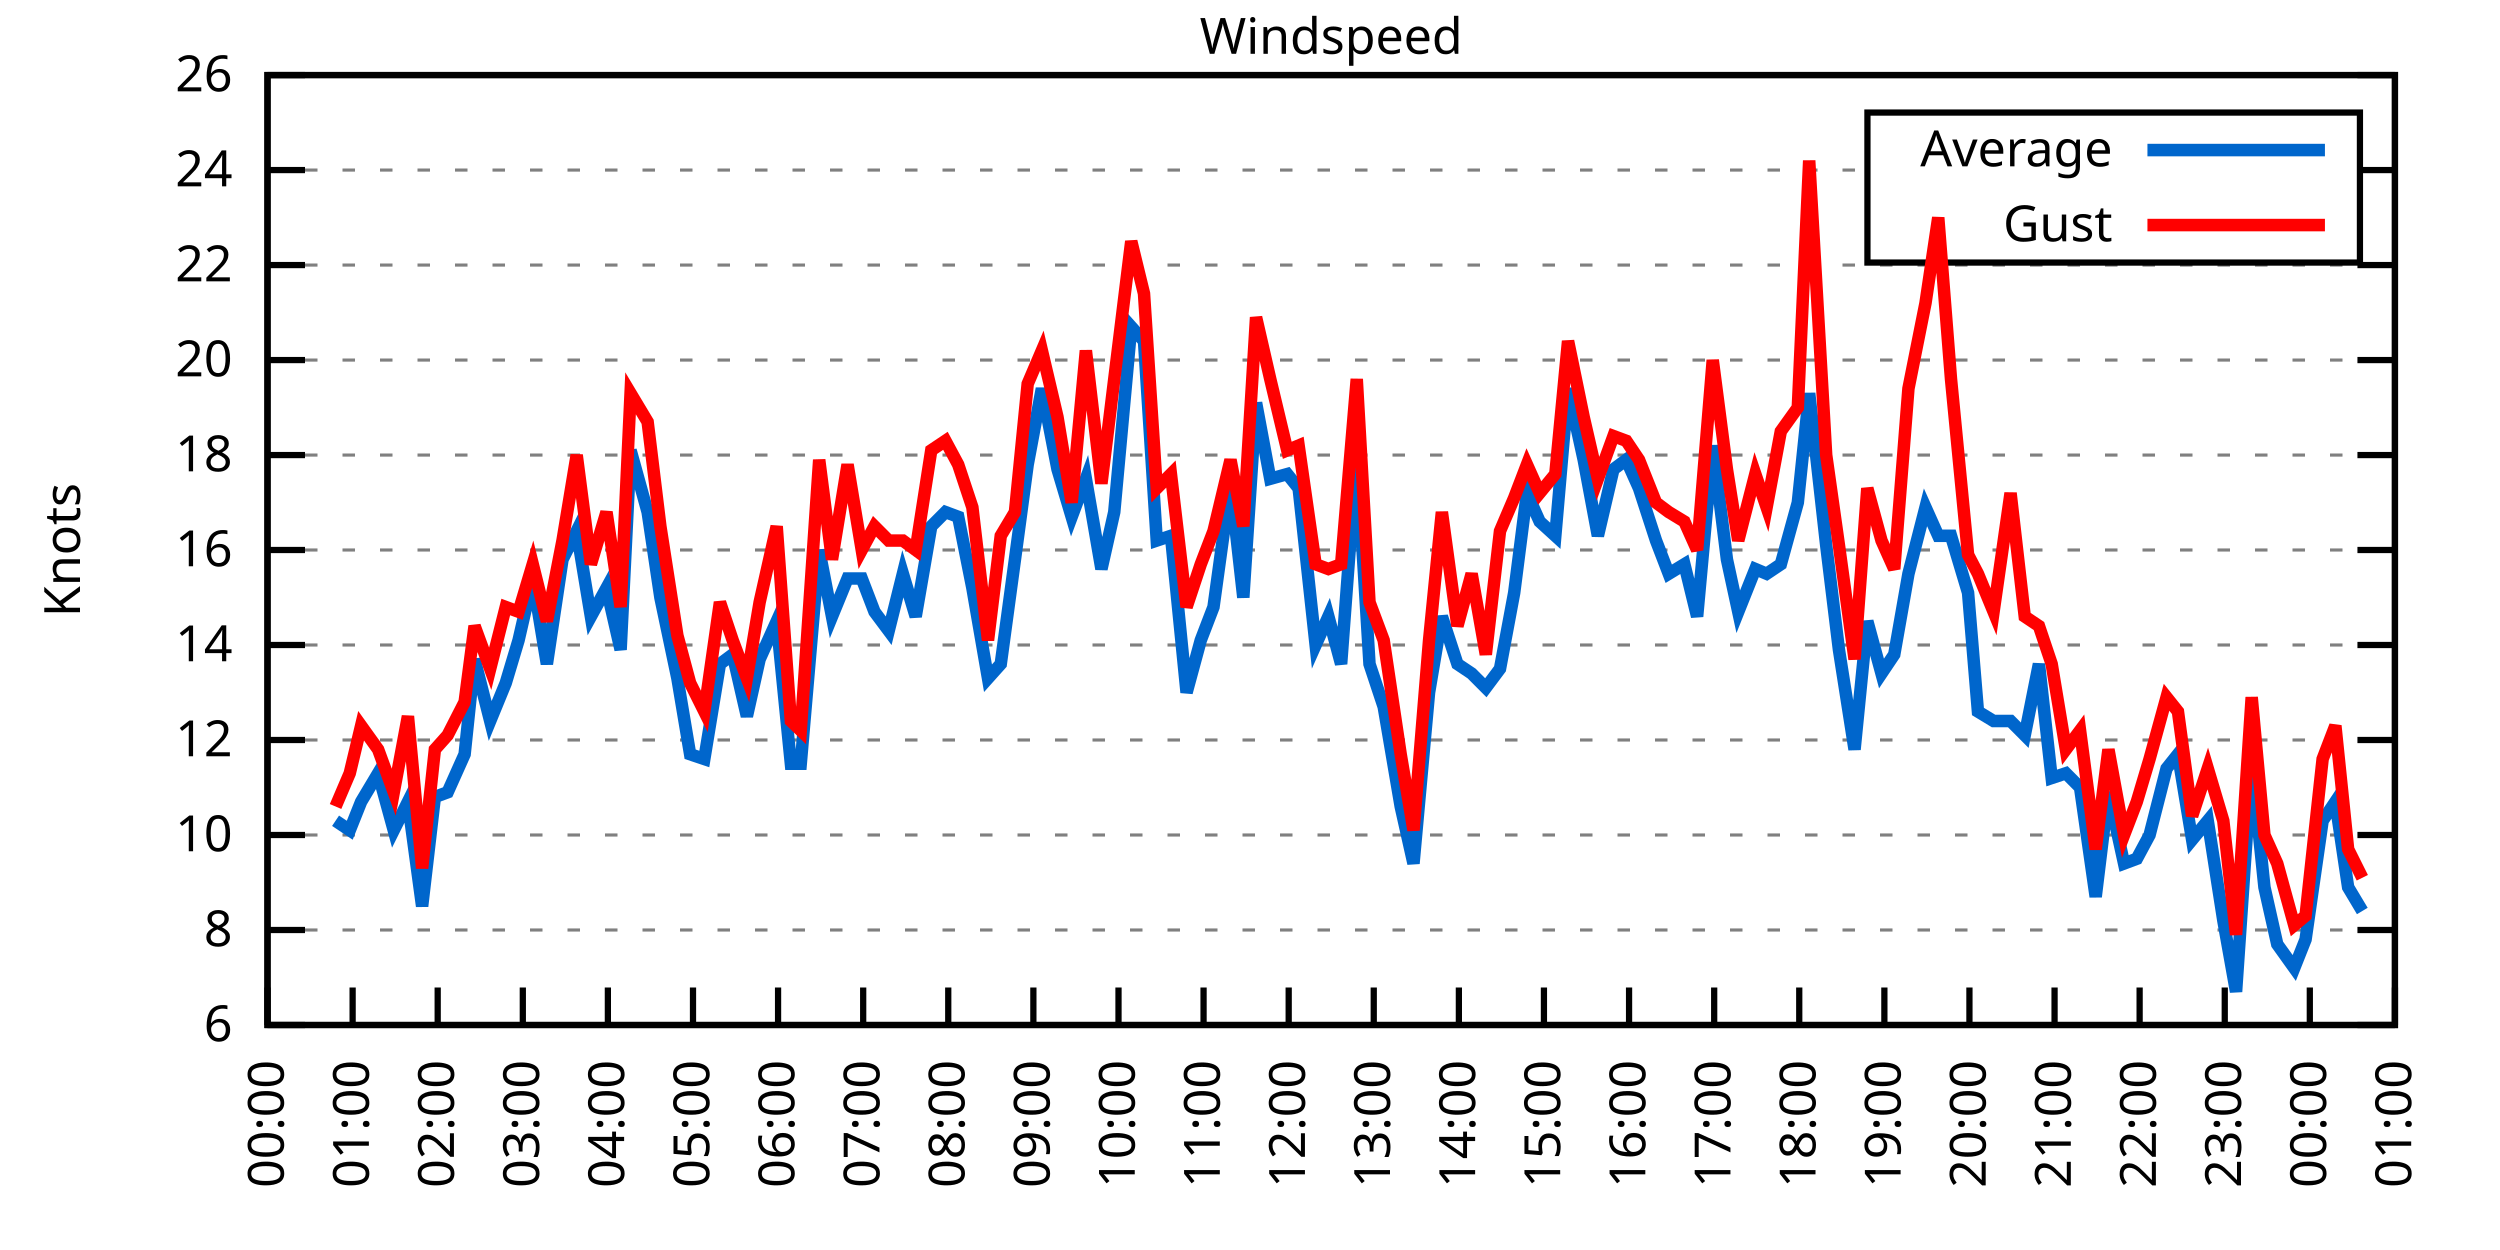
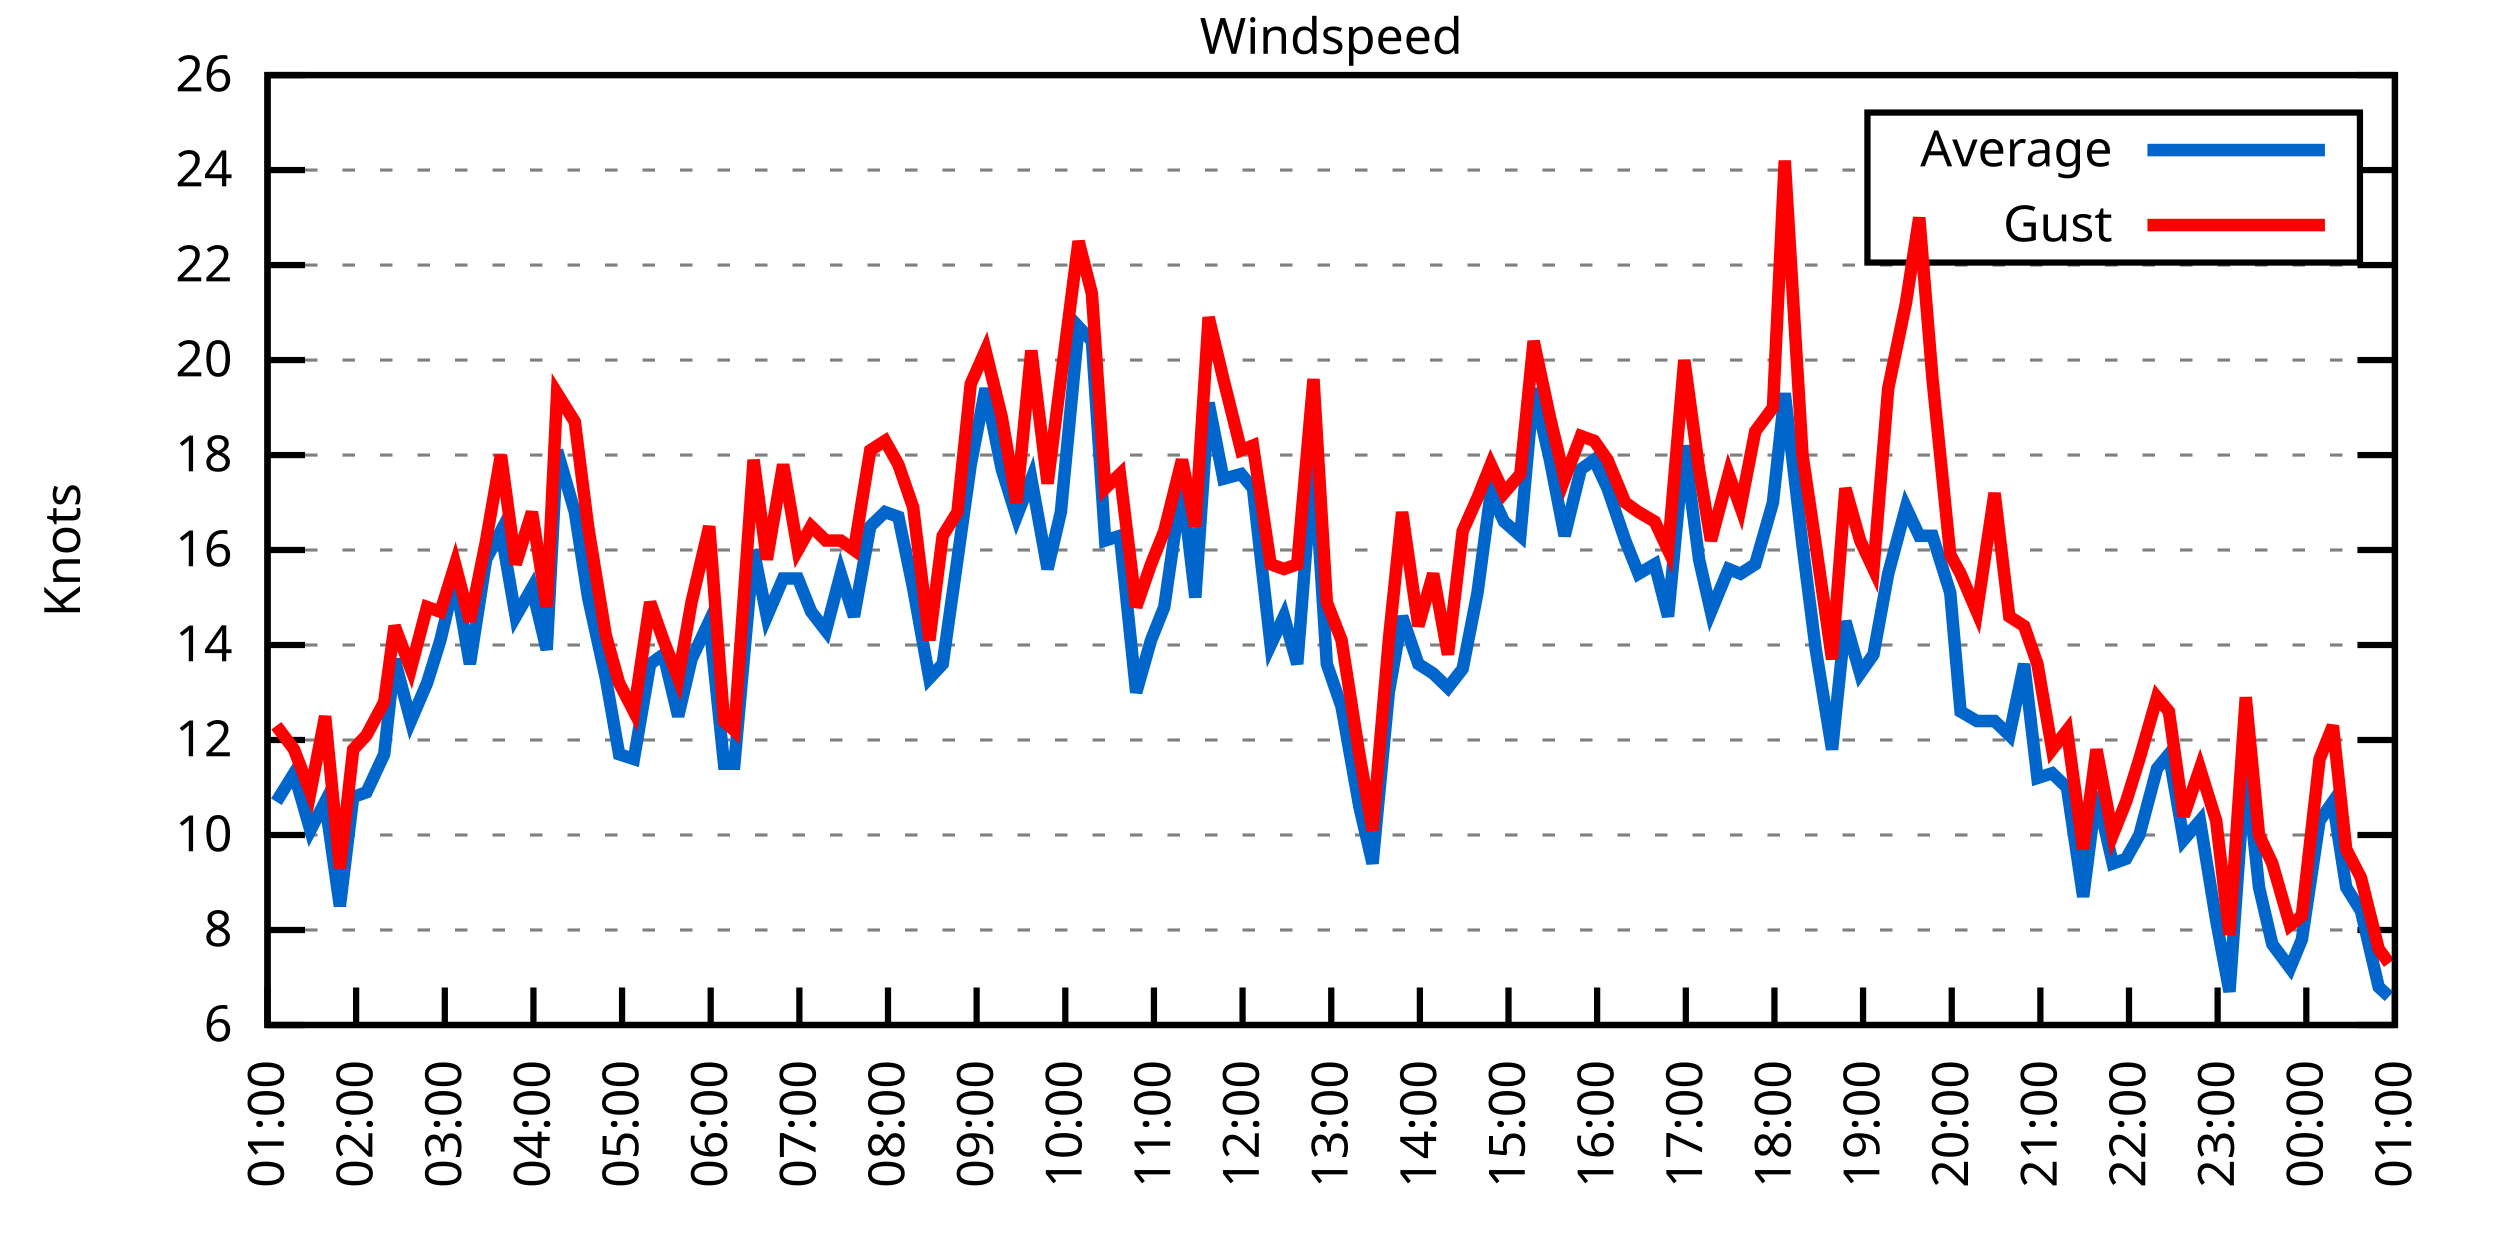
<svg xmlns="http://www.w3.org/2000/svg" xmlns:xlink="http://www.w3.org/1999/xlink" width="400" height="200" viewBox="0 0 400 200">
  <g id="gnuplot_canvas">
    <rect x="0" y="0" width="400" height="200" fill="none" />
    <defs>
      <circle id="gpDot" r="0.5" stroke-width="0.5" stroke="currentColor" />
      <path id="gpPt0" stroke-width="0.333" stroke="currentColor" d="M-1,0 h2 M0,-1 v2" />
      <path id="gpPt1" stroke-width="0.333" stroke="currentColor" d="M-1,-1 L1,1 M1,-1 L-1,1" />
      <path id="gpPt2" stroke-width="0.333" stroke="currentColor" d="M-1,0 L1,0 M0,-1 L0,1 M-1,-1 L1,1 M-1,1 L1,-1" />
      <rect id="gpPt3" stroke-width="0.333" stroke="currentColor" x="-1" y="-1" width="2" height="2" />
      <rect id="gpPt4" stroke-width="0.333" stroke="currentColor" fill="currentColor" x="-1" y="-1" width="2" height="2" />
      <circle id="gpPt5" stroke-width="0.333" stroke="currentColor" cx="0" cy="0" r="1" />
      <use xlink:href="#gpPt5" id="gpPt6" fill="currentColor" stroke="none" />
      <path id="gpPt7" stroke-width="0.333" stroke="currentColor" d="M0,-1.33 L-1.33,0.67 L1.33,0.67 z" />
      <use xlink:href="#gpPt7" id="gpPt8" fill="currentColor" stroke="none" />
      <use xlink:href="#gpPt7" id="gpPt9" stroke="currentColor" transform="rotate(180)" />
      <use xlink:href="#gpPt9" id="gpPt10" fill="currentColor" stroke="none" />
      <use xlink:href="#gpPt3" id="gpPt11" stroke="currentColor" transform="rotate(45)" />
      <use xlink:href="#gpPt11" id="gpPt12" fill="currentColor" stroke="none" />
      <path id="gpPt13" stroke-width="0.333" stroke="currentColor" d="M0,1.330 L1.265,0.411 L0.782,-1.067 L-0.782,-1.076 L-1.265,0.411 z" />
      <use xlink:href="#gpPt13" id="gpPt14" fill="currentColor" stroke="none" />
      <filter id="textbox" filterUnits="objectBoundingBox" x="0" y="0" height="1" width="1">
        <feFlood flood-color="white" flood-opacity="1" result="bgnd" />
        <feComposite in="SourceGraphic" in2="bgnd" operator="atop" />
      </filter>
      <filter id="greybox" filterUnits="objectBoundingBox" x="0" y="0" height="1" width="1">
        <feFlood flood-color="lightgrey" flood-opacity="1" result="grey" />
        <feComposite in="SourceGraphic" in2="grey" operator="atop" />
      </filter>
    </defs>
    <g fill="none" color="white" stroke="currentColor" stroke-width="1.00" stroke-linecap="butt" stroke-linejoin="miter">
</g>
    <g fill="none" color="black" stroke="currentColor" stroke-width="1.00" stroke-linecap="butt" stroke-linejoin="miter">
      <g stroke="none" shape-rendering="crispEdges">
        <polygon fill="rgb(255, 255, 255)" points="42.80,164.00 383.18,164.00 383.18,12.02 42.80,12.02 " />
      </g>
    </g>
    <g fill="none" color="black" stroke="currentColor" stroke-width="1.00" stroke-linecap="butt" stroke-linejoin="miter">
</g>
    <g fill="none" color="black" stroke="black" stroke-width="0.50" stroke-linecap="butt" stroke-linejoin="miter">
</g>
    <g fill="none" color="gray" stroke="currentColor" stroke-width="0.50" stroke-linecap="butt" stroke-linejoin="miter">
      <path stroke="gray" stroke-dasharray="2,4" class="gridline" d="M42.80,164.00 L383.19,164.00  " />
    </g>
    <g fill="none" color="gray" stroke="gray" stroke-width="1.00" stroke-linecap="butt" stroke-linejoin="miter">
</g>
    <g fill="none" color="black" stroke="currentColor" stroke-width="1.00" stroke-linecap="butt" stroke-linejoin="miter">
      <path stroke="black" d="M42.80,164.00 L48.80,164.00 M383.19,164.00 L377.19,164.00  " />
      <g transform="translate(37.20,166.60)" stroke="none" fill="black" font-family="Sans" font-size="8.00" text-anchor="end">
        <text>
          <tspan font-family="Sans"> 6</tspan>
        </text>
      </g>
    </g>
    <g fill="none" color="black" stroke="currentColor" stroke-width="1.00" stroke-linecap="butt" stroke-linejoin="miter">
</g>
    <g fill="none" color="black" stroke="black" stroke-width="0.50" stroke-linecap="butt" stroke-linejoin="miter">
</g>
    <g fill="none" color="gray" stroke="currentColor" stroke-width="0.50" stroke-linecap="butt" stroke-linejoin="miter">
      <path stroke="gray" stroke-dasharray="2,4" class="gridline" d="M42.80,148.80 L383.19,148.80  " />
    </g>
    <g fill="none" color="gray" stroke="gray" stroke-width="1.00" stroke-linecap="butt" stroke-linejoin="miter">
</g>
    <g fill="none" color="black" stroke="currentColor" stroke-width="1.00" stroke-linecap="butt" stroke-linejoin="miter">
      <path stroke="black" d="M42.80,148.80 L48.80,148.80 M383.19,148.80 L377.19,148.80  " />
      <g transform="translate(37.20,151.40)" stroke="none" fill="black" font-family="Sans" font-size="8.00" text-anchor="end">
        <text>
          <tspan font-family="Sans"> 8</tspan>
        </text>
      </g>
    </g>
    <g fill="none" color="black" stroke="currentColor" stroke-width="1.00" stroke-linecap="butt" stroke-linejoin="miter">
</g>
    <g fill="none" color="black" stroke="black" stroke-width="0.50" stroke-linecap="butt" stroke-linejoin="miter">
</g>
    <g fill="none" color="gray" stroke="currentColor" stroke-width="0.50" stroke-linecap="butt" stroke-linejoin="miter">
      <path stroke="gray" stroke-dasharray="2,4" class="gridline" d="M42.80,133.60 L383.19,133.60  " />
    </g>
    <g fill="none" color="gray" stroke="gray" stroke-width="1.00" stroke-linecap="butt" stroke-linejoin="miter">
</g>
    <g fill="none" color="black" stroke="currentColor" stroke-width="1.00" stroke-linecap="butt" stroke-linejoin="miter">
      <path stroke="black" d="M42.80,133.60 L48.80,133.60 M383.19,133.60 L377.19,133.60  " />
      <g transform="translate(37.20,136.20)" stroke="none" fill="black" font-family="Sans" font-size="8.00" text-anchor="end">
        <text>
          <tspan font-family="Sans"> 10</tspan>
        </text>
      </g>
    </g>
    <g fill="none" color="black" stroke="currentColor" stroke-width="1.00" stroke-linecap="butt" stroke-linejoin="miter">
</g>
    <g fill="none" color="black" stroke="black" stroke-width="0.50" stroke-linecap="butt" stroke-linejoin="miter">
</g>
    <g fill="none" color="gray" stroke="currentColor" stroke-width="0.50" stroke-linecap="butt" stroke-linejoin="miter">
      <path stroke="gray" stroke-dasharray="2,4" class="gridline" d="M42.80,118.40 L383.19,118.40  " />
    </g>
    <g fill="none" color="gray" stroke="gray" stroke-width="1.00" stroke-linecap="butt" stroke-linejoin="miter">
</g>
    <g fill="none" color="black" stroke="currentColor" stroke-width="1.00" stroke-linecap="butt" stroke-linejoin="miter">
      <path stroke="black" d="M42.80,118.40 L48.80,118.40 M383.19,118.40 L377.19,118.40  " />
      <g transform="translate(37.20,121.00)" stroke="none" fill="black" font-family="Sans" font-size="8.00" text-anchor="end">
        <text>
          <tspan font-family="Sans"> 12</tspan>
        </text>
      </g>
    </g>
    <g fill="none" color="black" stroke="currentColor" stroke-width="1.00" stroke-linecap="butt" stroke-linejoin="miter">
</g>
    <g fill="none" color="black" stroke="black" stroke-width="0.50" stroke-linecap="butt" stroke-linejoin="miter">
</g>
    <g fill="none" color="gray" stroke="currentColor" stroke-width="0.50" stroke-linecap="butt" stroke-linejoin="miter">
      <path stroke="gray" stroke-dasharray="2,4" class="gridline" d="M42.80,103.20 L383.19,103.20  " />
    </g>
    <g fill="none" color="gray" stroke="gray" stroke-width="1.00" stroke-linecap="butt" stroke-linejoin="miter">
</g>
    <g fill="none" color="black" stroke="currentColor" stroke-width="1.00" stroke-linecap="butt" stroke-linejoin="miter">
      <path stroke="black" d="M42.80,103.20 L48.80,103.20 M383.19,103.20 L377.19,103.20  " />
      <g transform="translate(37.20,105.80)" stroke="none" fill="black" font-family="Sans" font-size="8.00" text-anchor="end">
        <text>
          <tspan font-family="Sans"> 14</tspan>
        </text>
      </g>
    </g>
    <g fill="none" color="black" stroke="currentColor" stroke-width="1.00" stroke-linecap="butt" stroke-linejoin="miter">
</g>
    <g fill="none" color="black" stroke="black" stroke-width="0.50" stroke-linecap="butt" stroke-linejoin="miter">
</g>
    <g fill="none" color="gray" stroke="currentColor" stroke-width="0.50" stroke-linecap="butt" stroke-linejoin="miter">
      <path stroke="gray" stroke-dasharray="2,4" class="gridline" d="M42.80,88.00 L383.19,88.00  " />
    </g>
    <g fill="none" color="gray" stroke="gray" stroke-width="1.00" stroke-linecap="butt" stroke-linejoin="miter">
</g>
    <g fill="none" color="black" stroke="currentColor" stroke-width="1.00" stroke-linecap="butt" stroke-linejoin="miter">
      <path stroke="black" d="M42.80,88.00 L48.80,88.00 M383.19,88.00 L377.19,88.00  " />
      <g transform="translate(37.20,90.60)" stroke="none" fill="black" font-family="Sans" font-size="8.00" text-anchor="end">
        <text>
          <tspan font-family="Sans"> 16</tspan>
        </text>
      </g>
    </g>
    <g fill="none" color="black" stroke="currentColor" stroke-width="1.00" stroke-linecap="butt" stroke-linejoin="miter">
</g>
    <g fill="none" color="black" stroke="black" stroke-width="0.50" stroke-linecap="butt" stroke-linejoin="miter">
</g>
    <g fill="none" color="gray" stroke="currentColor" stroke-width="0.50" stroke-linecap="butt" stroke-linejoin="miter">
      <path stroke="gray" stroke-dasharray="2,4" class="gridline" d="M42.80,72.81 L383.19,72.81  " />
    </g>
    <g fill="none" color="gray" stroke="gray" stroke-width="1.00" stroke-linecap="butt" stroke-linejoin="miter">
</g>
    <g fill="none" color="black" stroke="currentColor" stroke-width="1.00" stroke-linecap="butt" stroke-linejoin="miter">
      <path stroke="black" d="M42.80,72.81 L48.80,72.81 M383.19,72.81 L377.19,72.81  " />
      <g transform="translate(37.20,75.41)" stroke="none" fill="black" font-family="Sans" font-size="8.00" text-anchor="end">
        <text>
          <tspan font-family="Sans"> 18</tspan>
        </text>
      </g>
    </g>
    <g fill="none" color="black" stroke="currentColor" stroke-width="1.00" stroke-linecap="butt" stroke-linejoin="miter">
</g>
    <g fill="none" color="black" stroke="black" stroke-width="0.50" stroke-linecap="butt" stroke-linejoin="miter">
</g>
    <g fill="none" color="gray" stroke="currentColor" stroke-width="0.50" stroke-linecap="butt" stroke-linejoin="miter">
      <path stroke="gray" stroke-dasharray="2,4" class="gridline" d="M42.80,57.61 L383.19,57.61  " />
    </g>
    <g fill="none" color="gray" stroke="gray" stroke-width="1.00" stroke-linecap="butt" stroke-linejoin="miter">
</g>
    <g fill="none" color="black" stroke="currentColor" stroke-width="1.00" stroke-linecap="butt" stroke-linejoin="miter">
      <path stroke="black" d="M42.80,57.61 L48.80,57.61 M383.19,57.61 L377.19,57.61  " />
      <g transform="translate(37.20,60.21)" stroke="none" fill="black" font-family="Sans" font-size="8.00" text-anchor="end">
        <text>
          <tspan font-family="Sans"> 20</tspan>
        </text>
      </g>
    </g>
    <g fill="none" color="black" stroke="currentColor" stroke-width="1.00" stroke-linecap="butt" stroke-linejoin="miter">
</g>
    <g fill="none" color="black" stroke="black" stroke-width="0.50" stroke-linecap="butt" stroke-linejoin="miter">
</g>
    <g fill="none" color="gray" stroke="currentColor" stroke-width="0.50" stroke-linecap="butt" stroke-linejoin="miter">
      <path stroke="gray" stroke-dasharray="2,4" class="gridline" d="M42.80,42.41 L383.19,42.41  " />
    </g>
    <g fill="none" color="gray" stroke="gray" stroke-width="1.00" stroke-linecap="butt" stroke-linejoin="miter">
</g>
    <g fill="none" color="black" stroke="currentColor" stroke-width="1.00" stroke-linecap="butt" stroke-linejoin="miter">
      <path stroke="black" d="M42.80,42.41 L48.80,42.41 M383.19,42.41 L377.19,42.41  " />
      <g transform="translate(37.20,45.01)" stroke="none" fill="black" font-family="Sans" font-size="8.00" text-anchor="end">
        <text>
          <tspan font-family="Sans"> 22</tspan>
        </text>
      </g>
    </g>
    <g fill="none" color="black" stroke="currentColor" stroke-width="1.00" stroke-linecap="butt" stroke-linejoin="miter">
</g>
    <g fill="none" color="black" stroke="black" stroke-width="0.50" stroke-linecap="butt" stroke-linejoin="miter">
</g>
    <g fill="none" color="gray" stroke="currentColor" stroke-width="0.50" stroke-linecap="butt" stroke-linejoin="miter">
      <path stroke="gray" stroke-dasharray="2,4" class="gridline" d="M42.80,27.21 L298.79,27.21 M377.59,27.21 L383.19,27.21  " />
    </g>
    <g fill="none" color="gray" stroke="gray" stroke-width="1.00" stroke-linecap="butt" stroke-linejoin="miter">
</g>
    <g fill="none" color="black" stroke="currentColor" stroke-width="1.00" stroke-linecap="butt" stroke-linejoin="miter">
      <path stroke="black" d="M42.80,27.21 L48.80,27.21 M383.19,27.21 L377.19,27.21  " />
      <g transform="translate(37.20,29.81)" stroke="none" fill="black" font-family="Sans" font-size="8.00" text-anchor="end">
        <text>
          <tspan font-family="Sans"> 24</tspan>
        </text>
      </g>
    </g>
    <g fill="none" color="black" stroke="currentColor" stroke-width="1.00" stroke-linecap="butt" stroke-linejoin="miter">
</g>
    <g fill="none" color="black" stroke="black" stroke-width="0.50" stroke-linecap="butt" stroke-linejoin="miter">
</g>
    <g fill="none" color="gray" stroke="currentColor" stroke-width="0.50" stroke-linecap="butt" stroke-linejoin="miter">
      <path stroke="gray" stroke-dasharray="2,4" class="gridline" d="M42.80,12.01 L383.19,12.01  " />
    </g>
    <g fill="none" color="gray" stroke="gray" stroke-width="1.00" stroke-linecap="butt" stroke-linejoin="miter">
</g>
    <g fill="none" color="black" stroke="currentColor" stroke-width="1.00" stroke-linecap="butt" stroke-linejoin="miter">
      <path stroke="black" d="M42.80,12.01 L48.80,12.01 M383.19,12.01 L377.19,12.01  " />
      <g transform="translate(37.20,14.61)" stroke="none" fill="black" font-family="Sans" font-size="8.00" text-anchor="end">
        <text>
          <tspan font-family="Sans"> 26</tspan>
        </text>
      </g>
    </g>
    <g fill="none" color="black" stroke="currentColor" stroke-width="1.00" stroke-linecap="butt" stroke-linejoin="miter">
      <path stroke="black" d="M42.80,164.00 L42.80,158.00  " />
      <g transform="translate(45.40,169.60) rotate(270.00)" stroke="none" fill="black" font-family="Sans" font-size="8.00" text-anchor="end">
        <text>
-           <tspan font-family="Sans">00:00</tspan>
-         </text>
-       </g>
-     </g>
-     <g fill="none" color="black" stroke="currentColor" stroke-width="1.00" stroke-linecap="butt" stroke-linejoin="miter">
-       <path stroke="black" d="M56.42,164.00 L56.42,158.00  " />
-       <g transform="translate(59.02,169.60) rotate(270.00)" stroke="none" fill="black" font-family="Sans" font-size="8.00" text-anchor="end">
-         <text>
          <tspan font-family="Sans">01:00</tspan>
        </text>
      </g>
    </g>
    <g fill="none" color="black" stroke="currentColor" stroke-width="1.00" stroke-linecap="butt" stroke-linejoin="miter">
-       <path stroke="black" d="M70.03,164.00 L70.03,158.00  " />
-       <g transform="translate(72.63,169.60) rotate(270.00)" stroke="none" fill="black" font-family="Sans" font-size="8.00" text-anchor="end">
+       <path stroke="black" d="M56.98,164.00 L56.98,158.00  " />
+       <g transform="translate(59.58,169.60) rotate(270.00)" stroke="none" fill="black" font-family="Sans" font-size="8.00" text-anchor="end">
        <text>
          <tspan font-family="Sans">02:00</tspan>
        </text>
      </g>
    </g>
    <g fill="none" color="black" stroke="currentColor" stroke-width="1.00" stroke-linecap="butt" stroke-linejoin="miter">
-       <path stroke="black" d="M83.65,164.00 L83.65,158.00  " />
-       <g transform="translate(86.25,169.60) rotate(270.00)" stroke="none" fill="black" font-family="Sans" font-size="8.00" text-anchor="end">
+       <path stroke="black" d="M71.17,164.00 L71.17,158.00  " />
+       <g transform="translate(73.77,169.60) rotate(270.00)" stroke="none" fill="black" font-family="Sans" font-size="8.00" text-anchor="end">
        <text>
          <tspan font-family="Sans">03:00</tspan>
        </text>
      </g>
    </g>
    <g fill="none" color="black" stroke="currentColor" stroke-width="1.00" stroke-linecap="butt" stroke-linejoin="miter">
-       <path stroke="black" d="M97.26,164.00 L97.26,158.00  " />
-       <g transform="translate(99.86,169.60) rotate(270.00)" stroke="none" fill="black" font-family="Sans" font-size="8.00" text-anchor="end">
+       <path stroke="black" d="M85.35,164.00 L85.35,158.00  " />
+       <g transform="translate(87.95,169.60) rotate(270.00)" stroke="none" fill="black" font-family="Sans" font-size="8.00" text-anchor="end">
        <text>
          <tspan font-family="Sans">04:00</tspan>
        </text>
      </g>
    </g>
    <g fill="none" color="black" stroke="currentColor" stroke-width="1.00" stroke-linecap="butt" stroke-linejoin="miter">
-       <path stroke="black" d="M110.88,164.00 L110.88,158.00  " />
-       <g transform="translate(113.48,169.60) rotate(270.00)" stroke="none" fill="black" font-family="Sans" font-size="8.00" text-anchor="end">
+       <path stroke="black" d="M99.53,164.00 L99.53,158.00  " />
+       <g transform="translate(102.13,169.60) rotate(270.00)" stroke="none" fill="black" font-family="Sans" font-size="8.00" text-anchor="end">
        <text>
          <tspan font-family="Sans">05:00</tspan>
        </text>
      </g>
    </g>
    <g fill="none" color="black" stroke="currentColor" stroke-width="1.00" stroke-linecap="butt" stroke-linejoin="miter">
-       <path stroke="black" d="M124.49,164.00 L124.49,158.00  " />
-       <g transform="translate(127.09,169.60) rotate(270.00)" stroke="none" fill="black" font-family="Sans" font-size="8.00" text-anchor="end">
+       <path stroke="black" d="M113.71,164.00 L113.71,158.00  " />
+       <g transform="translate(116.31,169.60) rotate(270.00)" stroke="none" fill="black" font-family="Sans" font-size="8.00" text-anchor="end">
        <text>
          <tspan font-family="Sans">06:00</tspan>
        </text>
      </g>
    </g>
    <g fill="none" color="black" stroke="currentColor" stroke-width="1.00" stroke-linecap="butt" stroke-linejoin="miter">
-       <path stroke="black" d="M138.11,164.00 L138.11,158.00  " />
-       <g transform="translate(140.71,169.60) rotate(270.00)" stroke="none" fill="black" font-family="Sans" font-size="8.00" text-anchor="end">
+       <path stroke="black" d="M127.90,164.00 L127.90,158.00  " />
+       <g transform="translate(130.50,169.60) rotate(270.00)" stroke="none" fill="black" font-family="Sans" font-size="8.00" text-anchor="end">
        <text>
          <tspan font-family="Sans">07:00</tspan>
        </text>
      </g>
    </g>
    <g fill="none" color="black" stroke="currentColor" stroke-width="1.00" stroke-linecap="butt" stroke-linejoin="miter">
-       <path stroke="black" d="M151.72,164.00 L151.72,158.00  " />
-       <g transform="translate(154.32,169.60) rotate(270.00)" stroke="none" fill="black" font-family="Sans" font-size="8.00" text-anchor="end">
+       <path stroke="black" d="M142.08,164.00 L142.08,158.00  " />
+       <g transform="translate(144.68,169.60) rotate(270.00)" stroke="none" fill="black" font-family="Sans" font-size="8.00" text-anchor="end">
        <text>
          <tspan font-family="Sans">08:00</tspan>
        </text>
      </g>
    </g>
    <g fill="none" color="black" stroke="currentColor" stroke-width="1.00" stroke-linecap="butt" stroke-linejoin="miter">
-       <path stroke="black" d="M165.34,164.00 L165.34,158.00  " />
-       <g transform="translate(167.94,169.60) rotate(270.00)" stroke="none" fill="black" font-family="Sans" font-size="8.00" text-anchor="end">
+       <path stroke="black" d="M156.26,164.00 L156.26,158.00  " />
+       <g transform="translate(158.86,169.60) rotate(270.00)" stroke="none" fill="black" font-family="Sans" font-size="8.00" text-anchor="end">
        <text>
          <tspan font-family="Sans">09:00</tspan>
        </text>
      </g>
    </g>
    <g fill="none" color="black" stroke="currentColor" stroke-width="1.00" stroke-linecap="butt" stroke-linejoin="miter">
-       <path stroke="black" d="M178.96,164.00 L178.96,158.00  " />
-       <g transform="translate(181.56,169.60) rotate(270.00)" stroke="none" fill="black" font-family="Sans" font-size="8.00" text-anchor="end">
+       <path stroke="black" d="M170.45,164.00 L170.45,158.00  " />
+       <g transform="translate(173.05,169.60) rotate(270.00)" stroke="none" fill="black" font-family="Sans" font-size="8.00" text-anchor="end">
        <text>
          <tspan font-family="Sans">10:00</tspan>
        </text>
      </g>
    </g>
    <g fill="none" color="black" stroke="currentColor" stroke-width="1.00" stroke-linecap="butt" stroke-linejoin="miter">
-       <path stroke="black" d="M192.57,164.00 L192.57,158.00  " />
-       <g transform="translate(195.17,169.60) rotate(270.00)" stroke="none" fill="black" font-family="Sans" font-size="8.00" text-anchor="end">
+       <path stroke="black" d="M184.63,164.00 L184.63,158.00  " />
+       <g transform="translate(187.23,169.60) rotate(270.00)" stroke="none" fill="black" font-family="Sans" font-size="8.00" text-anchor="end">
        <text>
          <tspan font-family="Sans">11:00</tspan>
        </text>
      </g>
    </g>
    <g fill="none" color="black" stroke="currentColor" stroke-width="1.00" stroke-linecap="butt" stroke-linejoin="miter">
-       <path stroke="black" d="M206.19,164.00 L206.19,158.00  " />
-       <g transform="translate(208.79,169.60) rotate(270.00)" stroke="none" fill="black" font-family="Sans" font-size="8.00" text-anchor="end">
+       <path stroke="black" d="M198.81,164.00 L198.81,158.00  " />
+       <g transform="translate(201.41,169.60) rotate(270.00)" stroke="none" fill="black" font-family="Sans" font-size="8.00" text-anchor="end">
        <text>
          <tspan font-family="Sans">12:00</tspan>
        </text>
      </g>
    </g>
    <g fill="none" color="black" stroke="currentColor" stroke-width="1.00" stroke-linecap="butt" stroke-linejoin="miter">
-       <path stroke="black" d="M219.80,164.00 L219.80,158.00  " />
-       <g transform="translate(222.40,169.60) rotate(270.00)" stroke="none" fill="black" font-family="Sans" font-size="8.00" text-anchor="end">
+       <path stroke="black" d="M213.00,164.00 L213.00,158.00  " />
+       <g transform="translate(215.60,169.60) rotate(270.00)" stroke="none" fill="black" font-family="Sans" font-size="8.00" text-anchor="end">
        <text>
          <tspan font-family="Sans">13:00</tspan>
        </text>
      </g>
    </g>
    <g fill="none" color="black" stroke="currentColor" stroke-width="1.00" stroke-linecap="butt" stroke-linejoin="miter">
-       <path stroke="black" d="M233.42,164.00 L233.42,158.00  " />
-       <g transform="translate(236.02,169.60) rotate(270.00)" stroke="none" fill="black" font-family="Sans" font-size="8.00" text-anchor="end">
+       <path stroke="black" d="M227.18,164.00 L227.18,158.00  " />
+       <g transform="translate(229.78,169.60) rotate(270.00)" stroke="none" fill="black" font-family="Sans" font-size="8.00" text-anchor="end">
        <text>
          <tspan font-family="Sans">14:00</tspan>
        </text>
      </g>
    </g>
    <g fill="none" color="black" stroke="currentColor" stroke-width="1.00" stroke-linecap="butt" stroke-linejoin="miter">
-       <path stroke="black" d="M247.03,164.00 L247.03,158.00  " />
-       <g transform="translate(249.63,169.60) rotate(270.00)" stroke="none" fill="black" font-family="Sans" font-size="8.00" text-anchor="end">
+       <path stroke="black" d="M241.36,164.00 L241.36,158.00  " />
+       <g transform="translate(243.96,169.60) rotate(270.00)" stroke="none" fill="black" font-family="Sans" font-size="8.00" text-anchor="end">
        <text>
          <tspan font-family="Sans">15:00</tspan>
        </text>
      </g>
    </g>
    <g fill="none" color="black" stroke="currentColor" stroke-width="1.00" stroke-linecap="butt" stroke-linejoin="miter">
-       <path stroke="black" d="M260.65,164.00 L260.65,158.00  " />
-       <g transform="translate(263.25,169.60) rotate(270.00)" stroke="none" fill="black" font-family="Sans" font-size="8.00" text-anchor="end">
+       <path stroke="black" d="M255.54,164.00 L255.54,158.00  " />
+       <g transform="translate(258.14,169.60) rotate(270.00)" stroke="none" fill="black" font-family="Sans" font-size="8.00" text-anchor="end">
        <text>
          <tspan font-family="Sans">16:00</tspan>
        </text>
      </g>
    </g>
    <g fill="none" color="black" stroke="currentColor" stroke-width="1.00" stroke-linecap="butt" stroke-linejoin="miter">
-       <path stroke="black" d="M274.27,164.00 L274.27,158.00  " />
-       <g transform="translate(276.87,169.60) rotate(270.00)" stroke="none" fill="black" font-family="Sans" font-size="8.00" text-anchor="end">
+       <path stroke="black" d="M269.73,164.00 L269.73,158.00  " />
+       <g transform="translate(272.33,169.60) rotate(270.00)" stroke="none" fill="black" font-family="Sans" font-size="8.00" text-anchor="end">
        <text>
          <tspan font-family="Sans">17:00</tspan>
        </text>
      </g>
    </g>
    <g fill="none" color="black" stroke="currentColor" stroke-width="1.00" stroke-linecap="butt" stroke-linejoin="miter">
-       <path stroke="black" d="M287.88,164.00 L287.88,158.00  " />
-       <g transform="translate(290.48,169.60) rotate(270.00)" stroke="none" fill="black" font-family="Sans" font-size="8.00" text-anchor="end">
+       <path stroke="black" d="M283.91,164.00 L283.91,158.00  " />
+       <g transform="translate(286.51,169.60) rotate(270.00)" stroke="none" fill="black" font-family="Sans" font-size="8.00" text-anchor="end">
        <text>
          <tspan font-family="Sans">18:00</tspan>
        </text>
      </g>
    </g>
    <g fill="none" color="black" stroke="currentColor" stroke-width="1.00" stroke-linecap="butt" stroke-linejoin="miter">
-       <path stroke="black" d="M301.50,164.00 L301.50,158.00  " />
-       <g transform="translate(304.10,169.60) rotate(270.00)" stroke="none" fill="black" font-family="Sans" font-size="8.00" text-anchor="end">
+       <path stroke="black" d="M298.09,164.00 L298.09,158.00  " />
+       <g transform="translate(300.69,169.60) rotate(270.00)" stroke="none" fill="black" font-family="Sans" font-size="8.00" text-anchor="end">
        <text>
          <tspan font-family="Sans">19:00</tspan>
        </text>
      </g>
    </g>
    <g fill="none" color="black" stroke="currentColor" stroke-width="1.00" stroke-linecap="butt" stroke-linejoin="miter">
-       <path stroke="black" d="M315.11,164.00 L315.11,158.00  " />
-       <g transform="translate(317.71,169.60) rotate(270.00)" stroke="none" fill="black" font-family="Sans" font-size="8.00" text-anchor="end">
+       <path stroke="black" d="M312.28,164.00 L312.28,158.00  " />
+       <g transform="translate(314.88,169.60) rotate(270.00)" stroke="none" fill="black" font-family="Sans" font-size="8.00" text-anchor="end">
        <text>
          <tspan font-family="Sans">20:00</tspan>
        </text>
      </g>
    </g>
    <g fill="none" color="black" stroke="currentColor" stroke-width="1.00" stroke-linecap="butt" stroke-linejoin="miter">
-       <path stroke="black" d="M328.73,164.00 L328.73,158.00  " />
-       <g transform="translate(331.33,169.60) rotate(270.00)" stroke="none" fill="black" font-family="Sans" font-size="8.00" text-anchor="end">
+       <path stroke="black" d="M326.46,164.00 L326.46,158.00  " />
+       <g transform="translate(329.06,169.60) rotate(270.00)" stroke="none" fill="black" font-family="Sans" font-size="8.00" text-anchor="end">
        <text>
          <tspan font-family="Sans">21:00</tspan>
        </text>
      </g>
    </g>
    <g fill="none" color="black" stroke="currentColor" stroke-width="1.00" stroke-linecap="butt" stroke-linejoin="miter">
-       <path stroke="black" d="M342.34,164.00 L342.34,158.00  " />
-       <g transform="translate(344.94,169.60) rotate(270.00)" stroke="none" fill="black" font-family="Sans" font-size="8.00" text-anchor="end">
+       <path stroke="black" d="M340.64,164.00 L340.64,158.00  " />
+       <g transform="translate(343.24,169.60) rotate(270.00)" stroke="none" fill="black" font-family="Sans" font-size="8.00" text-anchor="end">
        <text>
          <tspan font-family="Sans">22:00</tspan>
        </text>
      </g>
    </g>
    <g fill="none" color="black" stroke="currentColor" stroke-width="1.00" stroke-linecap="butt" stroke-linejoin="miter">
-       <path stroke="black" d="M355.96,164.00 L355.96,158.00  " />
-       <g transform="translate(358.56,169.60) rotate(270.00)" stroke="none" fill="black" font-family="Sans" font-size="8.00" text-anchor="end">
+       <path stroke="black" d="M354.82,164.00 L354.82,158.00  " />
+       <g transform="translate(357.42,169.60) rotate(270.00)" stroke="none" fill="black" font-family="Sans" font-size="8.00" text-anchor="end">
        <text>
          <tspan font-family="Sans">23:00</tspan>
        </text>
      </g>
    </g>
    <g fill="none" color="black" stroke="currentColor" stroke-width="1.00" stroke-linecap="butt" stroke-linejoin="miter">
-       <path stroke="black" d="M369.57,164.00 L369.57,158.00  " />
-       <g transform="translate(372.17,169.60) rotate(270.00)" stroke="none" fill="black" font-family="Sans" font-size="8.00" text-anchor="end">
+       <path stroke="black" d="M369.01,164.00 L369.01,158.00  " />
+       <g transform="translate(371.61,169.60) rotate(270.00)" stroke="none" fill="black" font-family="Sans" font-size="8.00" text-anchor="end">
        <text>
          <tspan font-family="Sans">00:00</tspan>
        </text>
      </g>
    </g>
    <g fill="none" color="black" stroke="currentColor" stroke-width="1.00" stroke-linecap="butt" stroke-linejoin="miter">
      <path stroke="black" d="M383.19,164.00 L383.19,158.00  " />
      <g transform="translate(385.79,169.60) rotate(270.00)" stroke="none" fill="black" font-family="Sans" font-size="8.00" text-anchor="end">
        <text>
          <tspan font-family="Sans">01:00</tspan>
        </text>
      </g>
    </g>
    <g fill="none" color="black" stroke="currentColor" stroke-width="1.00" stroke-linecap="butt" stroke-linejoin="miter">
</g>
    <g fill="none" color="black" stroke="currentColor" stroke-width="1.00" stroke-linecap="butt" stroke-linejoin="miter">
      <path stroke="black" d="M42.80,12.01 L42.80,164.00 L383.19,164.00 L383.19,12.01 L42.80,12.01 Z  " />
    </g>
    <g fill="none" color="black" stroke="currentColor" stroke-width="1.00" stroke-linecap="butt" stroke-linejoin="miter">
</g>
    <g fill="none" color="black" stroke="currentColor" stroke-width="1.00" stroke-linecap="butt" stroke-linejoin="miter">
      <path stroke="black" d="M298.79,42.01 L298.79,18.01 L377.59,18.01 L377.59,42.01 L298.79,42.01 Z  " />
    </g>
    <g id="Windspeed_plot_1">
      <g fill="none" color="white" stroke="black" stroke-width="2.00" stroke-linecap="butt" stroke-linejoin="miter">
</g>
      <g fill="none" color="black" stroke="currentColor" stroke-width="2.00" stroke-linecap="butt" stroke-linejoin="miter">
        <g transform="translate(337.99,26.61)" stroke="none" fill="black" font-family="Sans" font-size="8.00" text-anchor="end">
          <text>
            <tspan font-family="Sans">Average</tspan>
          </text>
        </g>
      </g>
      <g fill="none" color="black" stroke="currentColor" stroke-width="2.00" stroke-linecap="butt" stroke-linejoin="miter">
-         <path stroke="rgb(  0, 102, 204)" d="M343.59,24.01 L371.99,24.01 M53.69,131.32 L55.96,132.84 L57.78,128.28 L60.50,123.72 L63.00,132.84 L65.27,128.28   L67.54,145.00 L69.58,127.52 L71.62,126.76 L74.34,120.68 L75.93,105.48 L78.43,115.36 L80.92,109.28 L82.97,102.44   L85.24,92.56 L87.50,106.24 L90.00,89.52 L92.27,84.97 L94.54,98.64 L97.04,94.08 L99.30,103.96 L100.89,72.05   L103.62,81.93 L105.66,95.60 L108.38,108.52 L110.42,120.68 L112.69,121.44 L115.19,106.24 L117.23,104.72 L119.50,114.60   L121.54,105.48 L124.27,99.40 L126.54,122.20 L128.12,122.20 L131.07,88.00 L133.12,98.64 L135.61,92.56 L137.88,92.56   L139.92,97.88 L142.19,100.92 L144.46,91.80 L146.51,98.64 L149.00,84.21 L151.27,81.93 L153.31,82.69 L155.58,94.08   L158.08,108.52 L160.12,106.24 L162.39,89.52 L164.43,74.33 L166.70,62.17 L169.20,75.09 L171.47,82.69 L173.74,76.61   L176.23,91.04 L178.28,81.93 L181.00,52.29 L183.04,54.57 L185.08,86.49 L187.35,85.73 L189.85,110.80 L192.12,102.44   L194.16,97.12 L196.88,77.37 L198.93,95.60 L200.97,64.45 L203.24,76.61 L205.96,75.85 L207.78,78.13 L210.50,103.20   L212.54,98.64 L214.58,106.24 L217.08,72.81 L219.12,106.24 L221.39,113.08 L224.11,129.04 L226.16,138.16 L228.65,110.80   L230.70,98.64 L233.19,106.24 L235.46,107.76 L237.73,110.04 L240.00,107.00 L242.27,94.84 L244.31,78.89 L246.35,83.45   L248.85,85.73 L250.89,62.17 L253.39,73.57 L255.66,85.73 L258.15,75.09 L260.20,73.57 L262.24,78.13 L264.96,86.49   L267.00,91.80 L269.50,90.28 L271.54,98.64 L274.04,71.29 L276.31,89.52 L278.12,97.88 L280.85,91.04 L282.66,91.80   L284.93,90.28 L287.65,80.41 L289.47,62.93 L292.19,87.25 L294.23,103.96 L296.73,119.92 L298.77,99.40 L301.04,107.76   L303.08,104.72 L305.35,91.80 L308.08,81.17 L310.12,85.73 L312.16,85.73 L314.89,94.84 L316.47,113.84 L318.97,115.36   L321.69,115.36 L323.96,117.64 L326.23,106.24 L328.27,124.48 L330.54,123.72 L332.81,126.00 L335.31,143.48 L337.35,126.76   L339.85,138.16 L341.89,137.40 L343.93,133.60 L346.65,122.96 L348.47,120.68 L350.74,134.36 L353.24,131.32 L355.73,147.28   L357.77,158.68 L360.27,122.20 L362.31,141.96 L364.36,151.08 L367.08,154.88 L368.89,150.32 L371.62,131.32 L373.66,128.28   L375.70,141.96 L377.97,145.76  " />
+         <path stroke="rgb(  0, 102, 204)" d="M343.59,24.01 L371.99,24.01 M44.22,128.28 L47.05,123.72 L49.66,132.84 L52.02,128.28 L54.38,145.00 L56.51,127.52   L58.64,126.76 L61.47,120.68 L63.13,105.48 L65.73,115.36 L68.33,109.28 L70.46,102.44 L72.82,92.56 L75.18,106.24   L77.78,89.52 L80.15,84.97 L82.51,98.64 L85.11,94.08 L87.48,103.96 L89.13,72.05 L91.97,81.93 L94.09,95.60   L96.93,108.52 L99.06,120.68 L101.42,121.44 L104.02,106.24 L106.15,104.72 L108.51,114.60 L110.64,105.48 L113.48,99.40   L115.84,122.20 L117.50,122.20 L120.57,88.00 L122.70,98.64 L125.30,92.56 L127.66,92.56 L129.79,97.88 L132.15,100.92   L134.52,91.80 L136.64,98.64 L139.24,84.21 L141.61,81.93 L143.74,82.69 L146.10,94.08 L148.70,108.52 L150.83,106.24   L153.19,89.52 L155.32,74.33 L157.68,62.17 L160.28,75.09 L162.65,82.69 L165.01,76.61 L167.61,91.04 L169.74,81.93   L172.57,52.29 L174.70,54.57 L176.83,86.49 L179.19,85.73 L181.79,110.80 L184.16,102.44 L186.28,97.12 L189.12,77.37   L191.25,95.60 L193.38,64.45 L195.74,76.61 L198.58,75.85 L200.47,78.13 L203.30,103.20 L205.43,98.64 L207.56,106.24   L210.16,72.81 L212.29,106.24 L214.65,113.08 L217.49,129.04 L219.61,138.16 L222.21,110.80 L224.34,98.64 L226.94,106.24   L229.31,107.76 L231.67,110.04 L234.03,107.00 L236.40,94.84 L238.52,78.89 L240.65,83.45 L243.25,85.73 L245.38,62.17   L247.98,73.57 L250.34,85.73 L252.94,75.09 L255.07,73.57 L257.20,78.13 L260.04,86.49 L262.16,91.80 L264.76,90.28   L266.89,98.64 L269.49,71.29 L271.85,89.52 L273.75,97.88 L276.58,91.04 L278.47,91.80 L280.84,90.28 L283.67,80.41   L285.56,62.93 L288.40,87.25 L290.53,103.96 L293.13,119.92 L295.26,99.40 L297.62,107.76 L299.75,104.72 L302.11,91.80   L304.95,81.17 L307.08,85.73 L309.20,85.73 L312.04,94.84 L313.69,113.84 L316.29,115.36 L319.13,115.36 L321.49,117.64   L323.86,106.24 L325.99,124.48 L328.35,123.72 L330.71,126.00 L333.31,143.48 L335.44,126.76 L338.04,138.16 L340.17,137.40   L342.30,133.60 L345.13,122.96 L347.02,120.68 L349.39,134.36 L351.99,131.32 L354.59,147.28 L356.72,158.68 L359.32,122.20   L361.44,141.96 L363.57,151.08 L366.41,154.88 L368.30,150.32 L371.13,131.32 L373.26,128.28 L375.39,141.96 L377.75,145.76   L380.59,157.92 L382.24,159.44  " />
      </g>
    </g>
    <g id="Windspeed_plot_2">
      <g fill="none" color="black" stroke="currentColor" stroke-width="2.00" stroke-linecap="butt" stroke-linejoin="miter">
        <g transform="translate(337.99,38.61)" stroke="none" fill="black" font-family="Sans" font-size="8.00" text-anchor="end">
          <text>
            <tspan font-family="Sans">Gust</tspan>
          </text>
        </g>
      </g>
      <g fill="none" color="black" stroke="currentColor" stroke-width="2.00" stroke-linecap="butt" stroke-linejoin="miter">
-         <path stroke="rgb(255,   0,   0)" d="M343.59,36.01 L371.99,36.01 M53.69,129.04 L55.96,123.72 L57.78,116.12 L60.50,119.92 L63.00,126.76 L65.27,114.60   L67.54,138.92 L69.58,119.92 L71.62,117.64 L74.34,112.32 L75.93,100.16 L78.43,107.00 L80.92,97.12 L82.97,97.88   L85.24,90.28 L87.50,99.40 L90.00,86.49 L92.27,72.81 L94.54,90.28 L97.04,81.93 L99.30,97.12 L100.89,62.93   L103.62,67.49 L105.66,84.21 L108.38,101.68 L110.42,109.28 L112.69,113.84 L115.19,96.36 L117.23,102.44 L119.50,108.52   L121.54,96.36 L124.27,84.21 L126.54,115.36 L128.12,116.88 L131.07,73.57 L133.12,89.52 L135.61,74.33 L137.88,88.00   L139.92,84.21 L142.19,86.49 L144.46,86.49 L146.51,88.00 L149.00,72.05 L151.27,70.53 L153.31,74.33 L155.58,81.17   L158.08,102.44 L160.12,85.73 L162.39,81.93 L164.43,61.41 L166.70,56.09 L169.20,66.73 L171.47,80.41 L173.74,56.09   L176.23,77.37 L178.28,60.65 L181.00,38.61 L183.04,46.97 L185.08,78.13 L187.35,75.85 L189.85,97.12 L192.12,90.28   L194.16,84.97 L196.88,73.57 L198.93,84.21 L200.97,50.77 L203.24,60.65 L205.96,72.05 L207.78,71.29 L210.50,90.28   L212.54,91.04 L214.58,90.28 L217.08,60.65 L219.12,96.36 L221.39,102.44 L224.11,120.68 L226.16,132.84 L228.65,102.44   L230.70,81.93 L233.19,100.16 L235.46,91.80 L237.73,104.72 L240.00,84.97 L242.27,79.65 L244.31,74.33 L246.35,78.89   L248.85,75.85 L250.89,54.57 L253.39,66.73 L255.66,76.61 L258.15,69.77 L260.20,70.53 L262.24,73.57 L264.96,80.41   L267.00,81.93 L269.50,83.45 L271.54,88.00 L274.04,57.61 L276.31,75.09 L278.12,86.49 L280.85,75.85 L282.66,81.17   L284.93,69.01 L287.65,65.21 L289.47,25.69 L292.19,72.81 L294.23,87.25 L296.73,105.48 L298.77,78.13 L301.04,86.49   L303.08,91.04 L305.35,62.17 L308.08,48.49 L310.12,34.81 L312.16,60.65 L314.89,88.76 L316.47,91.80 L318.97,97.88   L321.69,78.89 L323.96,98.64 L326.23,100.16 L328.27,106.24 L330.54,119.92 L332.81,116.88 L335.31,135.88 L337.35,119.92   L339.85,133.60 L341.89,128.28 L343.93,121.44 L346.65,111.56 L348.47,113.84 L350.74,130.56 L353.24,122.96 L355.73,131.32   L357.77,149.56 L360.27,111.56 L362.31,133.60 L364.36,138.16 L367.08,148.04 L368.89,146.52 L371.62,121.44 L373.66,116.12   L375.70,135.88 L377.97,140.44  " />
+         <path stroke="rgb(255,   0,   0)" d="M343.59,36.01 L371.99,36.01 M44.22,116.12 L47.05,119.92 L49.66,126.76 L52.02,114.60 L54.38,138.92 L56.51,119.92   L58.64,117.64 L61.47,112.32 L63.13,100.16 L65.73,107.00 L68.33,97.12 L70.46,97.88 L72.82,90.28 L75.18,99.40   L77.78,86.49 L80.15,72.81 L82.51,90.28 L85.11,81.93 L87.48,97.12 L89.13,62.93 L91.97,67.49 L94.09,84.21   L96.93,101.68 L99.06,109.28 L101.42,113.84 L104.02,96.36 L106.15,102.44 L108.51,108.52 L110.64,96.36 L113.48,84.21   L115.84,115.36 L117.50,116.88 L120.57,73.57 L122.70,89.52 L125.30,74.33 L127.66,88.00 L129.79,84.21 L132.15,86.49   L134.52,86.49 L136.64,88.00 L139.24,72.05 L141.61,70.53 L143.74,74.33 L146.10,81.17 L148.70,102.44 L150.83,85.73   L153.19,81.93 L155.32,61.41 L157.68,56.09 L160.28,66.73 L162.65,80.41 L165.01,56.09 L167.61,77.37 L169.74,60.65   L172.57,38.61 L174.70,46.97 L176.83,78.13 L179.19,75.85 L181.79,97.12 L184.16,90.28 L186.28,84.97 L189.12,73.57   L191.25,84.21 L193.38,50.77 L195.74,60.65 L198.58,72.05 L200.47,71.29 L203.30,90.28 L205.43,91.04 L207.56,90.28   L210.16,60.65 L212.29,96.36 L214.65,102.44 L217.49,120.68 L219.61,132.84 L222.21,102.44 L224.34,81.93 L226.94,100.16   L229.31,91.80 L231.67,104.72 L234.03,84.97 L236.40,79.65 L238.52,74.33 L240.65,78.89 L243.25,75.85 L245.38,54.57   L247.98,66.73 L250.34,76.61 L252.94,69.77 L255.07,70.53 L257.20,73.57 L260.04,80.41 L262.16,81.93 L264.76,83.45   L266.89,88.00 L269.49,57.61 L271.85,75.09 L273.75,86.49 L276.58,75.85 L278.47,81.17 L280.84,69.01 L283.67,65.21   L285.56,25.69 L288.40,72.81 L290.53,87.25 L293.13,105.48 L295.26,78.13 L297.62,86.49 L299.75,91.04 L302.11,62.17   L304.95,48.49 L307.08,34.81 L309.20,60.65 L312.04,88.76 L313.69,91.80 L316.29,97.88 L319.13,78.89 L321.49,98.64   L323.86,100.16 L325.99,106.24 L328.35,119.92 L330.71,116.88 L333.31,135.88 L335.44,119.92 L338.04,133.60 L340.17,128.28   L342.30,121.44 L345.13,111.56 L347.02,113.84 L349.39,130.56 L351.99,122.96 L354.59,131.32 L356.72,149.56 L359.32,111.56   L361.44,133.60 L363.57,138.16 L366.41,148.04 L368.30,146.52 L371.13,121.44 L373.26,116.12 L375.39,135.88 L377.75,140.44   L380.59,151.84 L382.24,154.12  " />
      </g>
    </g>
    <g fill="none" color="black" stroke="currentColor" stroke-width="2.00" stroke-linecap="butt" stroke-linejoin="miter">
</g>
    <g fill="none" color="black" stroke="black" stroke-width="1.00" stroke-linecap="butt" stroke-linejoin="miter">
</g>
    <g fill="none" color="black" stroke="currentColor" stroke-width="1.00" stroke-linecap="butt" stroke-linejoin="miter">
      <path stroke="black" d="M42.80,12.01 L42.80,164.00 L383.19,164.00 L383.19,12.01 L42.80,12.01 Z  " />
      <g transform="translate(12.80,88.01) rotate(270.00)" stroke="none" fill="black" font-family="Sans" font-size="8.00" text-anchor="middle">
        <text>
          <tspan font-family="Sans">Knots</tspan>
        </text>
      </g>
    </g>
    <g fill="none" color="black" stroke="currentColor" stroke-width="1.00" stroke-linecap="butt" stroke-linejoin="miter">
</g>
    <g fill="none" color="black" stroke="currentColor" stroke-width="1.00" stroke-linecap="butt" stroke-linejoin="miter">
      <g transform="translate(212.99,8.61)" stroke="none" fill="black" font-family="Sans" font-size="8.00" text-anchor="middle">
        <text>
          <tspan font-family="Sans">Windspeed</tspan>
        </text>
      </g>
    </g>
    <g fill="none" color="black" stroke="currentColor" stroke-width="1.00" stroke-linecap="butt" stroke-linejoin="miter">
</g>
  </g>
</svg>
